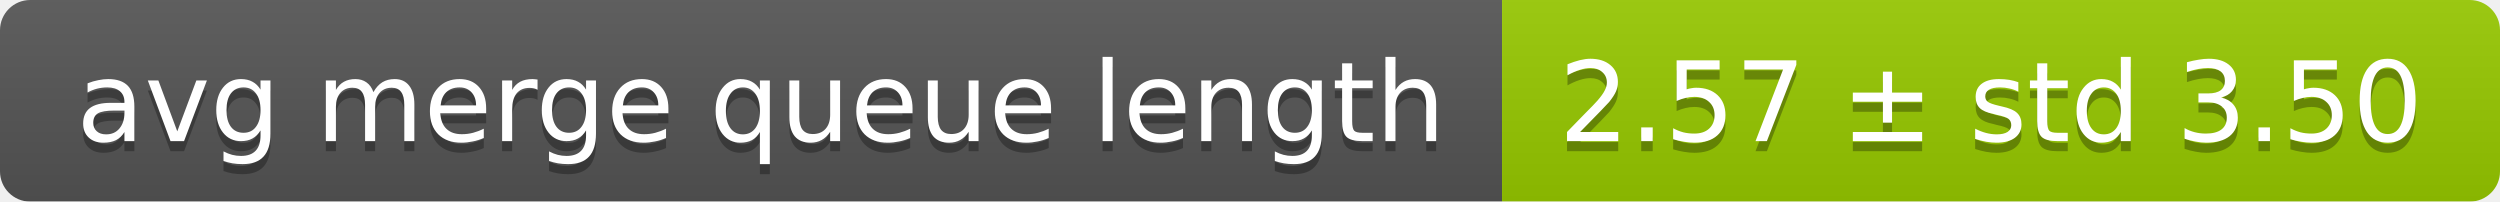
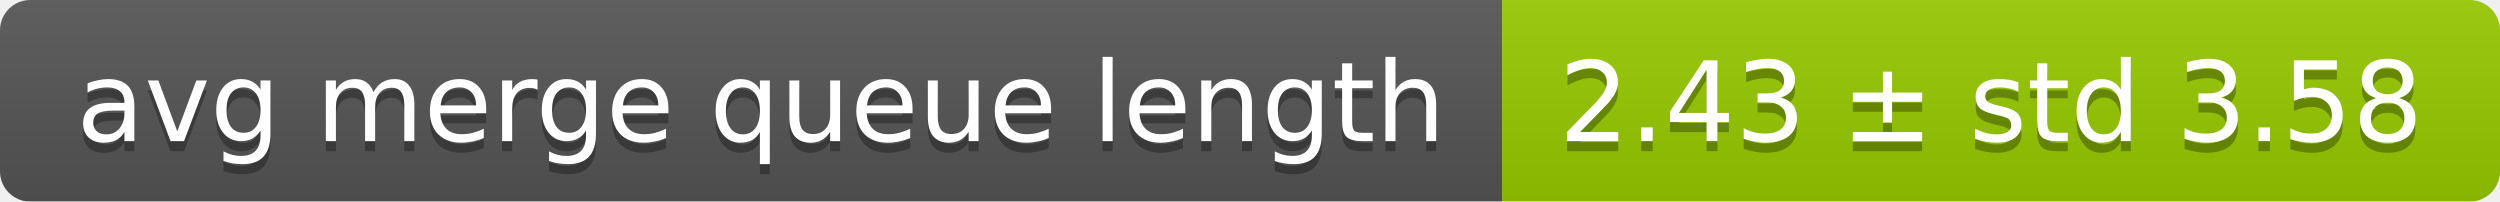
<svg xmlns="http://www.w3.org/2000/svg" width="248" height="20">
  <linearGradient id="smooth" x2="0" y2="100%">
    <stop offset="0" stop-color="#bbb" stop-opacity=".1" />
    <stop offset="1" stop-opacity=".1" />
  </linearGradient>
  <mask id="round">
    <rect width="248" height="20" rx="3" fill="#fff" />
  </mask>
  <g mask="url(#round)">
    <rect width="149" height="20" fill="#555" />
    <rect x="149" width="99" height="20" fill="#97ca00" />
    <rect width="248" height="20" fill="url(#smooth)" />
  </g>
  <g fill="#fff" text-anchor="middle" font-family="DejaVu Sans,Verdana,Geneva,sans-serif" font-size="11">
    <text x="75.5" y="15" fill="#010101" fill-opacity=".3">avg merge queue length</text>
    <text x="75.5" y="14">avg merge queue length</text>
-     <text x="197.5" y="15" fill="#010101" fill-opacity=".3">2.57 ± std 3.50</text>
-     <text x="197.5" y="14">2.57 ± std 3.50</text>
+     <text x="197.5" y="15" fill="#010101" fill-opacity=".3">2.43 ± std 3.58</text>
+     <text x="197.5" y="14">2.43 ± std 3.58</text>
  </g>
</svg>
